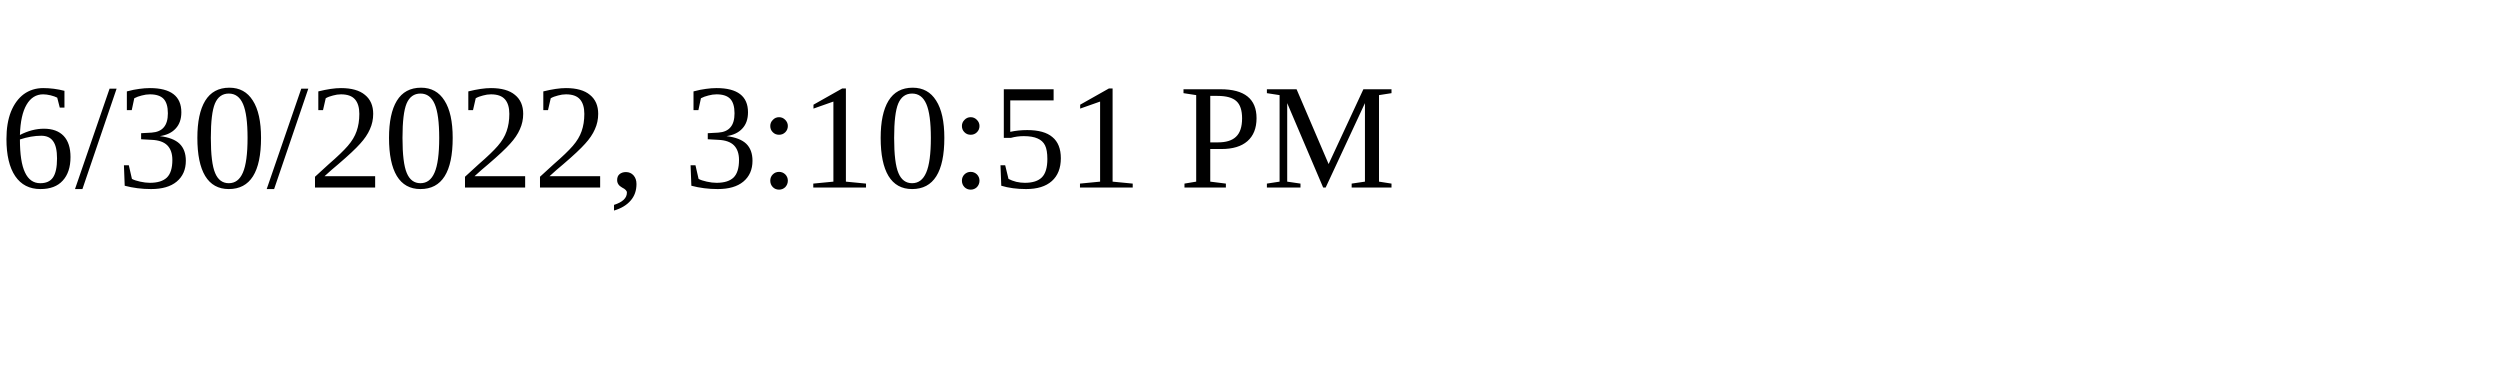
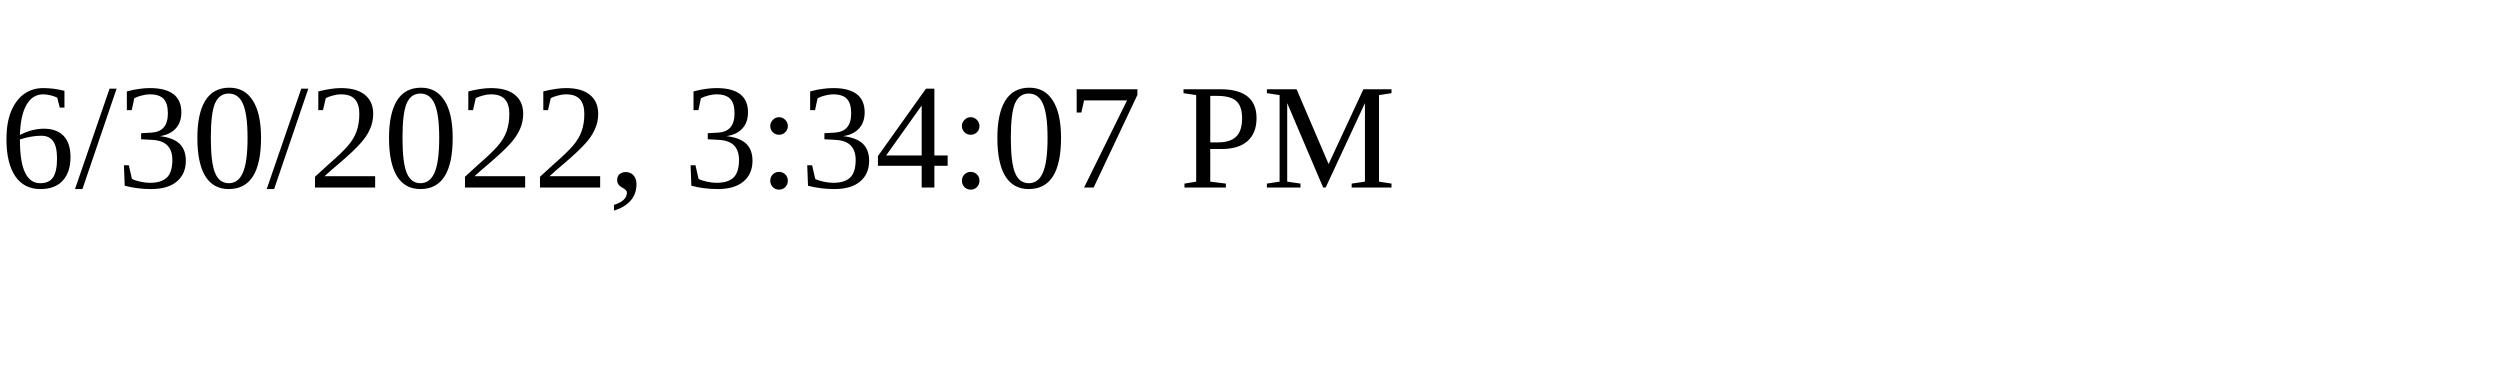
<svg xmlns="http://www.w3.org/2000/svg" height="30" width="200">
-   <text x="0" y="15">6/30/2022, 3:10:51 PM</text>
+   <text x="0" y="15">6/30/2022, 3:34:07 PM</text>
</svg>
